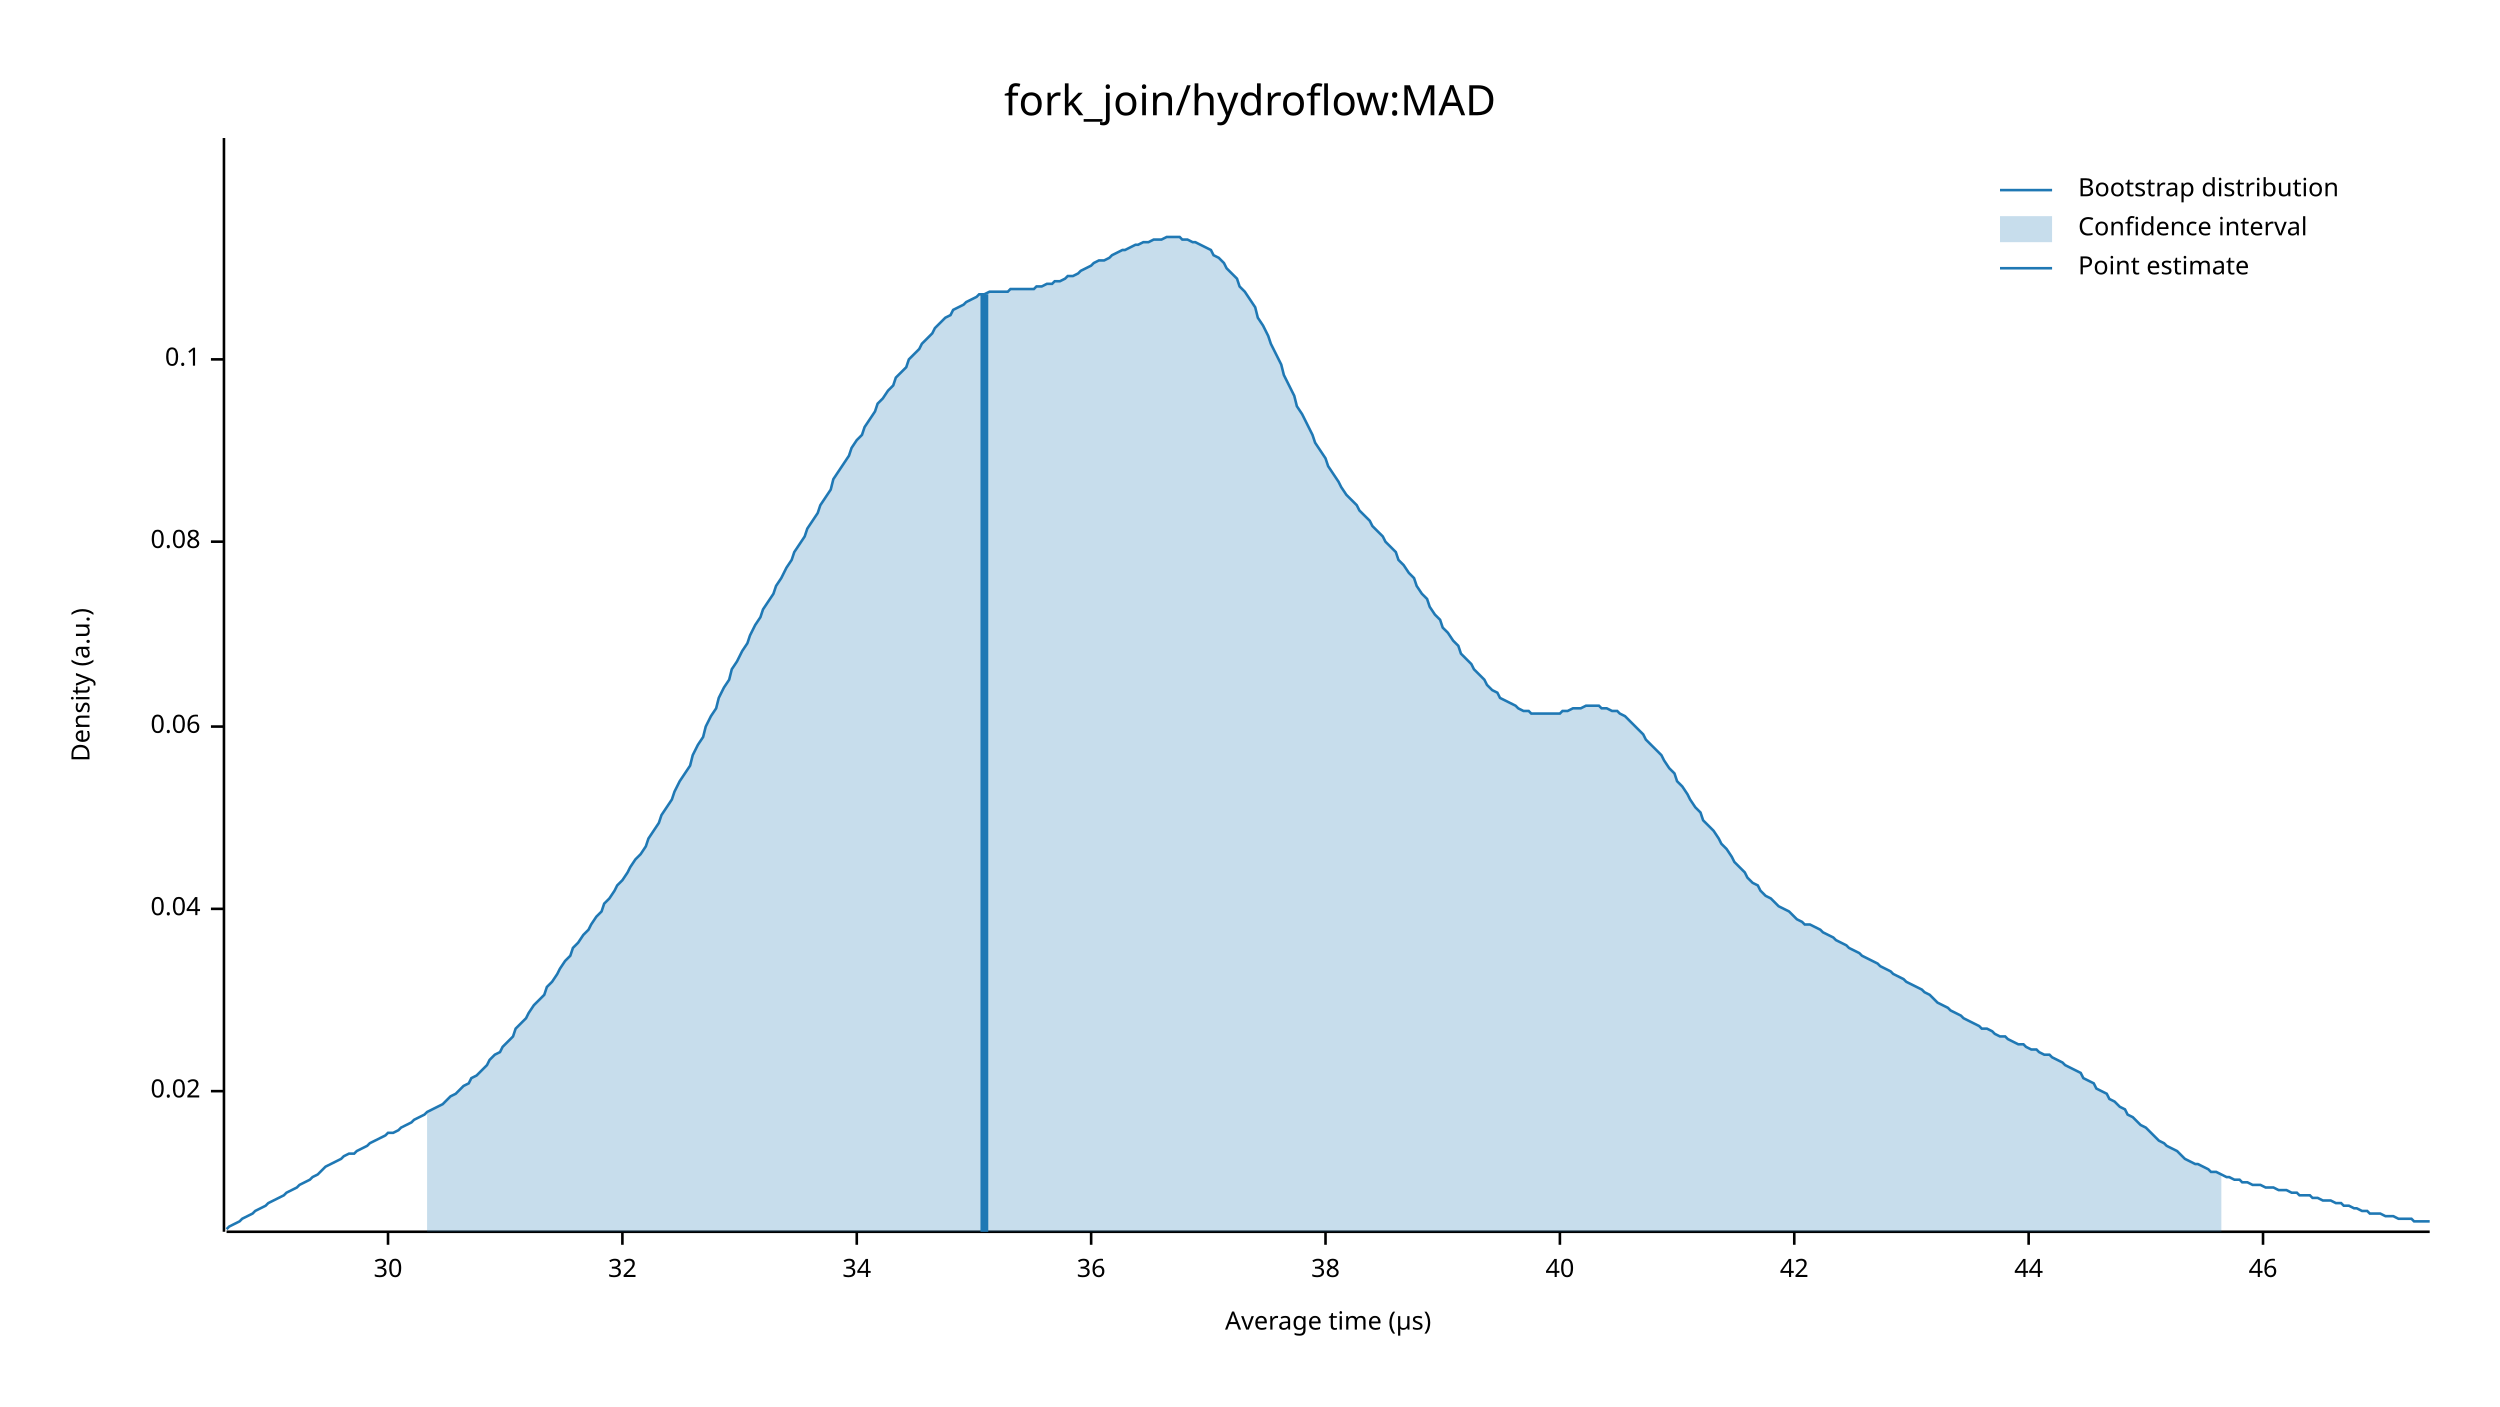
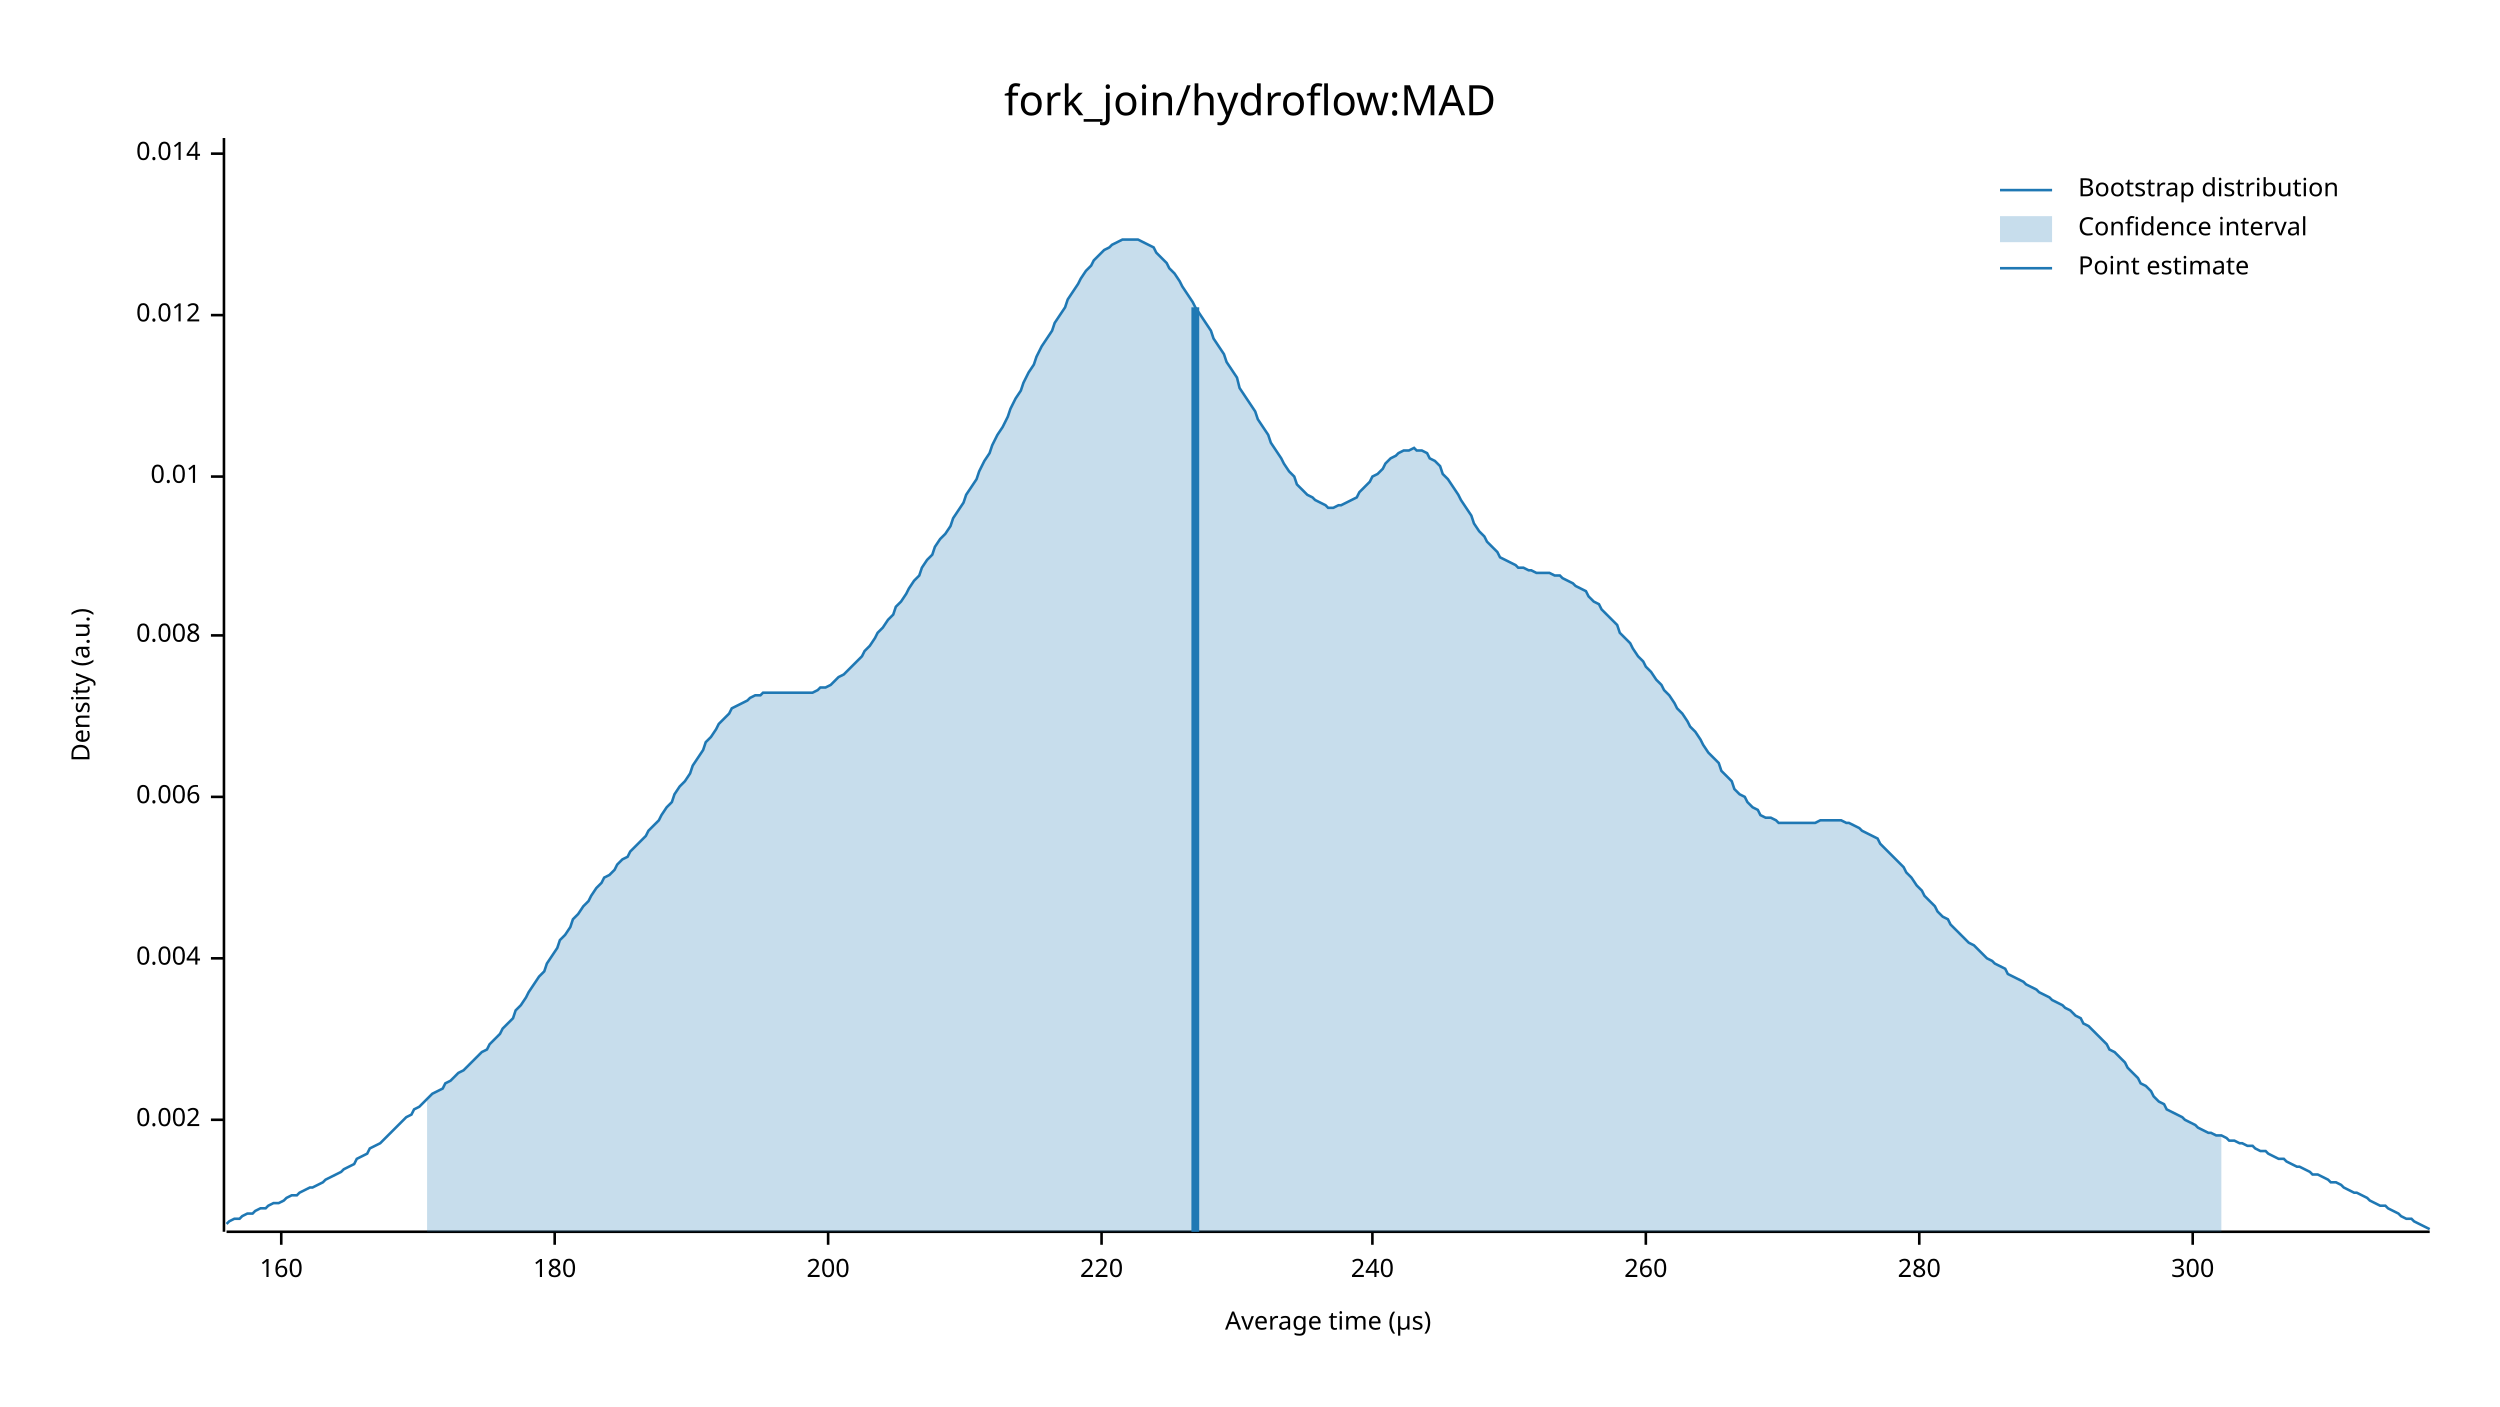
<svg xmlns="http://www.w3.org/2000/svg" width="960" height="540" viewBox="0 0 960 540">
  <text x="480" y="32" dy="0.76em" text-anchor="middle" font-family="sans-serif" font-size="16.129" opacity="1" fill="#000000">
fork_join/hydroflow:MAD
</text>
  <text x="27" y="263" dy="0.76em" text-anchor="middle" font-family="sans-serif" font-size="9.677" opacity="1" fill="#000000" transform="rotate(270, 27, 263)">
Density (a.u.)
</text>
  <text x="510" y="513" dy="-0.5ex" text-anchor="middle" font-family="sans-serif" font-size="9.677" opacity="1" fill="#000000">
Average time (µs)
</text>
  <polyline fill="none" opacity="1" stroke="#000000" stroke-width="1" points="86,53 86,473 " />
-   <text x="77" y="419" dy="0.5ex" text-anchor="end" font-family="sans-serif" font-size="9.677" opacity="1" fill="#000000">
- 0.02
+   <text x="77" y="430" dy="0.5ex" text-anchor="end" font-family="sans-serif" font-size="9.677" opacity="1" fill="#000000">
+ 0.002
</text>
-   <polyline fill="none" opacity="1" stroke="#000000" stroke-width="1" points="81,419 86,419 " />
-   <text x="77" y="349" dy="0.5ex" text-anchor="end" font-family="sans-serif" font-size="9.677" opacity="1" fill="#000000">
- 0.04
+   <polyline fill="none" opacity="1" stroke="#000000" stroke-width="1" points="81,430 86,430 " />
+   <text x="77" y="368" dy="0.5ex" text-anchor="end" font-family="sans-serif" font-size="9.677" opacity="1" fill="#000000">
+ 0.004
</text>
-   <polyline fill="none" opacity="1" stroke="#000000" stroke-width="1" points="81,349 86,349 " />
-   <text x="77" y="279" dy="0.5ex" text-anchor="end" font-family="sans-serif" font-size="9.677" opacity="1" fill="#000000">
- 0.06
+   <polyline fill="none" opacity="1" stroke="#000000" stroke-width="1" points="81,368 86,368 " />
+   <text x="77" y="306" dy="0.5ex" text-anchor="end" font-family="sans-serif" font-size="9.677" opacity="1" fill="#000000">
+ 0.006
</text>
-   <polyline fill="none" opacity="1" stroke="#000000" stroke-width="1" points="81,279 86,279 " />
-   <text x="77" y="208" dy="0.5ex" text-anchor="end" font-family="sans-serif" font-size="9.677" opacity="1" fill="#000000">
- 0.08
+   <polyline fill="none" opacity="1" stroke="#000000" stroke-width="1" points="81,306 86,306 " />
+   <text x="77" y="244" dy="0.5ex" text-anchor="end" font-family="sans-serif" font-size="9.677" opacity="1" fill="#000000">
+ 0.008
</text>
-   <polyline fill="none" opacity="1" stroke="#000000" stroke-width="1" points="81,208 86,208 " />
-   <text x="77" y="138" dy="0.5ex" text-anchor="end" font-family="sans-serif" font-size="9.677" opacity="1" fill="#000000">
- 0.1
+   <polyline fill="none" opacity="1" stroke="#000000" stroke-width="1" points="81,244 86,244 " />
+   <text x="77" y="183" dy="0.5ex" text-anchor="end" font-family="sans-serif" font-size="9.677" opacity="1" fill="#000000">
+ 0.01
</text>
-   <polyline fill="none" opacity="1" stroke="#000000" stroke-width="1" points="81,138 86,138 " />
+   <polyline fill="none" opacity="1" stroke="#000000" stroke-width="1" points="81,183 86,183 " />
+   <text x="77" y="121" dy="0.5ex" text-anchor="end" font-family="sans-serif" font-size="9.677" opacity="1" fill="#000000">
+ 0.012
+ </text>
+   <polyline fill="none" opacity="1" stroke="#000000" stroke-width="1" points="81,121 86,121 " />
+   <text x="77" y="59" dy="0.5ex" text-anchor="end" font-family="sans-serif" font-size="9.677" opacity="1" fill="#000000">
+ 0.014
+ </text>
+   <polyline fill="none" opacity="1" stroke="#000000" stroke-width="1" points="81,59 86,59 " />
  <polyline fill="none" opacity="1" stroke="#000000" stroke-width="1" points="87,473 933,473 " />
-   <text x="149" y="483" dy="0.76em" text-anchor="middle" font-family="sans-serif" font-size="9.677" opacity="1" fill="#000000">
- 30
+   <text x="108" y="483" dy="0.76em" text-anchor="middle" font-family="sans-serif" font-size="9.677" opacity="1" fill="#000000">
+ 160
</text>
-   <polyline fill="none" opacity="1" stroke="#000000" stroke-width="1" points="149,473 149,478 " />
-   <text x="239" y="483" dy="0.76em" text-anchor="middle" font-family="sans-serif" font-size="9.677" opacity="1" fill="#000000">
- 32
+   <polyline fill="none" opacity="1" stroke="#000000" stroke-width="1" points="108,473 108,478 " />
+   <text x="213" y="483" dy="0.76em" text-anchor="middle" font-family="sans-serif" font-size="9.677" opacity="1" fill="#000000">
+ 180
</text>
-   <polyline fill="none" opacity="1" stroke="#000000" stroke-width="1" points="239,473 239,478 " />
-   <text x="329" y="483" dy="0.76em" text-anchor="middle" font-family="sans-serif" font-size="9.677" opacity="1" fill="#000000">
- 34
+   <polyline fill="none" opacity="1" stroke="#000000" stroke-width="1" points="213,473 213,478 " />
+   <text x="318" y="483" dy="0.76em" text-anchor="middle" font-family="sans-serif" font-size="9.677" opacity="1" fill="#000000">
+ 200
</text>
-   <polyline fill="none" opacity="1" stroke="#000000" stroke-width="1" points="329,473 329,478 " />
-   <text x="419" y="483" dy="0.76em" text-anchor="middle" font-family="sans-serif" font-size="9.677" opacity="1" fill="#000000">
- 36
+   <polyline fill="none" opacity="1" stroke="#000000" stroke-width="1" points="318,473 318,478 " />
+   <text x="423" y="483" dy="0.76em" text-anchor="middle" font-family="sans-serif" font-size="9.677" opacity="1" fill="#000000">
+ 220
</text>
-   <polyline fill="none" opacity="1" stroke="#000000" stroke-width="1" points="419,473 419,478 " />
-   <text x="509" y="483" dy="0.76em" text-anchor="middle" font-family="sans-serif" font-size="9.677" opacity="1" fill="#000000">
- 38
+   <polyline fill="none" opacity="1" stroke="#000000" stroke-width="1" points="423,473 423,478 " />
+   <text x="527" y="483" dy="0.76em" text-anchor="middle" font-family="sans-serif" font-size="9.677" opacity="1" fill="#000000">
+ 240
</text>
-   <polyline fill="none" opacity="1" stroke="#000000" stroke-width="1" points="509,473 509,478 " />
-   <text x="599" y="483" dy="0.76em" text-anchor="middle" font-family="sans-serif" font-size="9.677" opacity="1" fill="#000000">
- 40
+   <polyline fill="none" opacity="1" stroke="#000000" stroke-width="1" points="527,473 527,478 " />
+   <text x="632" y="483" dy="0.76em" text-anchor="middle" font-family="sans-serif" font-size="9.677" opacity="1" fill="#000000">
+ 260
</text>
-   <polyline fill="none" opacity="1" stroke="#000000" stroke-width="1" points="599,473 599,478 " />
-   <text x="689" y="483" dy="0.76em" text-anchor="middle" font-family="sans-serif" font-size="9.677" opacity="1" fill="#000000">
- 42
+   <polyline fill="none" opacity="1" stroke="#000000" stroke-width="1" points="632,473 632,478 " />
+   <text x="737" y="483" dy="0.76em" text-anchor="middle" font-family="sans-serif" font-size="9.677" opacity="1" fill="#000000">
+ 280
</text>
-   <polyline fill="none" opacity="1" stroke="#000000" stroke-width="1" points="689,473 689,478 " />
-   <text x="779" y="483" dy="0.76em" text-anchor="middle" font-family="sans-serif" font-size="9.677" opacity="1" fill="#000000">
- 44
+   <polyline fill="none" opacity="1" stroke="#000000" stroke-width="1" points="737,473 737,478 " />
+   <text x="842" y="483" dy="0.76em" text-anchor="middle" font-family="sans-serif" font-size="9.677" opacity="1" fill="#000000">
+ 300
</text>
-   <polyline fill="none" opacity="1" stroke="#000000" stroke-width="1" points="779,473 779,478 " />
-   <text x="869" y="483" dy="0.76em" text-anchor="middle" font-family="sans-serif" font-size="9.677" opacity="1" fill="#000000">
- 46
- </text>
-   <polyline fill="none" opacity="1" stroke="#000000" stroke-width="1" points="869,473 869,478 " />
-   <polyline fill="none" opacity="1" stroke="#1F78B4" stroke-width="1" points="87,472 88,471 90,470 92,469 93,468 95,467 97,466 98,465 100,464 102,463 103,462 105,461 107,460 109,459 110,458 112,457 114,456 115,455 117,454 119,453 120,452 122,451 124,449 125,448 127,447 129,446 131,445 132,444 134,443 136,443 137,442 139,441 141,440 142,439 144,438 146,437 148,436 149,435 151,435 153,434 154,433 156,432 158,431 159,430 161,429 163,428 164,427 166,426 168,425 170,424 171,423 173,421 175,420 176,419 178,417 180,416 181,414 183,413 185,411 187,409 188,407 190,405 192,404 193,402 195,400 197,398 198,395 200,393 202,391 203,389 205,386 207,384 209,382 210,379 212,377 214,374 215,372 217,369 219,367 220,364 222,362 224,359 226,357 227,355 229,352 231,350 232,347 234,345 236,342 237,340 239,338 241,335 242,333 244,330 246,328 248,325 249,322 251,319 253,316 254,313 256,310 258,307 259,304 261,300 263,297 265,294 266,290 268,286 270,283 271,279 273,275 275,272 276,268 278,264 280,261 281,257 283,254 285,250 287,247 288,244 290,240 292,237 293,234 295,231 297,228 298,225 300,222 302,218 304,215 305,212 307,209 309,206 310,203 312,200 314,197 315,194 317,191 319,188 320,184 322,181 324,178 326,175 327,172 329,169 331,167 332,164 334,161 336,158 337,155 339,153 341,150 343,148 344,145 346,143 348,141 349,138 351,136 353,134 354,132 356,130 358,128 359,126 361,124 363,122 365,121 366,119 368,118 370,117 371,116 373,115 375,114 376,113 378,113 380,112 381,112 383,112 385,112 387,112 388,111 390,111 392,111 393,111 395,111 397,111 398,110 400,110 402,109 404,109 405,108 407,108 409,107 410,106 412,106 414,105 415,104 417,103 419,102 420,101 422,100 424,100 426,99 427,98 429,97 431,96 432,96 434,95 436,94 437,94 439,93 441,93 443,92 444,92 446,92 448,91 449,91 451,91 453,91 454,92 456,92 458,93 459,93 461,94 463,95 465,96 466,98 468,99 470,101 471,103 473,105 475,107 476,110 478,112 480,115 482,118 483,122 485,125 487,129 488,132 490,136 492,140 493,144 495,148 497,152 498,156 500,159 502,163 504,167 505,170 507,173 509,176 510,179 512,182 514,185 515,187 517,190 519,192 521,194 522,196 524,198 526,200 527,202 529,204 531,206 532,208 534,210 536,212 537,215 539,217 541,220 543,222 544,225 546,228 548,230 549,233 551,236 553,238 554,241 556,243 558,246 560,248 561,251 563,253 565,255 566,257 568,259 570,261 571,263 573,265 575,266 576,268 578,269 580,270 582,271 583,272 585,273 587,273 588,274 590,274 592,274 593,274 595,274 597,274 599,274 600,273 602,273 604,272 605,272 607,272 609,271 610,271 612,271 614,271 615,272 617,272 619,273 621,273 622,274 624,275 626,277 627,278 629,280 631,282 632,284 634,286 636,288 638,290 639,292 641,295 643,297 644,300 646,302 648,305 649,307 651,310 653,312 654,315 656,317 658,319 660,322 661,324 663,326 665,329 666,331 668,333 670,335 671,337 673,339 675,340 676,342 678,344 680,345 682,347 683,348 685,349 687,350 688,351 690,353 692,354 693,355 695,355 697,356 699,357 700,358 702,359 704,360 705,361 707,362 709,363 710,364 712,365 714,366 715,367 717,368 719,369 721,370 722,371 724,372 726,373 727,374 729,375 731,376 732,377 734,378 736,379 738,380 739,381 741,382 743,384 744,385 746,386 748,387 749,388 751,389 753,390 754,391 756,392 758,393 760,394 761,395 763,395 765,396 766,397 768,398 770,398 771,399 773,400 775,401 777,401 778,402 780,403 782,403 783,404 785,405 787,405 788,406 790,407 792,408 793,409 795,410 797,411 799,412 800,414 802,415 804,416 805,418 807,419 809,420 810,422 812,423 814,425 816,426 817,428 819,429 821,431 822,432 824,433 826,435 827,436 829,438 831,439 832,440 834,441 836,442 838,444 839,445 841,446 843,447 844,447 846,448 848,449 849,450 851,450 853,451 855,452 856,452 858,453 860,453 861,454 863,454 865,455 866,455 868,455 870,456 871,456 873,456 875,457 877,457 878,457 880,458 882,458 883,459 885,459 887,459 888,460 890,460 892,461 894,461 895,461 897,462 899,462 900,463 902,463 904,464 905,464 907,465 909,465 910,466 912,466 914,466 916,467 917,467 919,467 921,468 922,468 924,468 926,468 927,469 929,469 931,469 933,469 " />
-   <polygon opacity="0.25" fill="#1F78B4" points="164,427 166,426 168,425 170,424 171,423 173,421 175,420 176,419 178,417 180,416 181,414 183,413 185,411 187,409 188,407 190,405 192,404 193,402 195,400 197,398 198,395 200,393 202,391 203,389 205,386 207,384 209,382 210,379 212,377 214,374 215,372 217,369 219,367 220,364 222,362 224,359 226,357 227,355 229,352 231,350 232,347 234,345 236,342 237,340 239,338 241,335 242,333 244,330 246,328 248,325 249,322 251,319 253,316 254,313 256,310 258,307 259,304 261,300 263,297 265,294 266,290 268,286 270,283 271,279 273,275 275,272 276,268 278,264 280,261 281,257 283,254 285,250 287,247 288,244 290,240 292,237 293,234 295,231 297,228 298,225 300,222 302,218 304,215 305,212 307,209 309,206 310,203 312,200 314,197 315,194 317,191 319,188 320,184 322,181 324,178 326,175 327,172 329,169 331,167 332,164 334,161 336,158 337,155 339,153 341,150 343,148 344,145 346,143 348,141 349,138 351,136 353,134 354,132 356,130 358,128 359,126 361,124 363,122 365,121 366,119 368,118 370,117 371,116 373,115 375,114 376,113 378,113 380,112 381,112 383,112 385,112 387,112 388,111 390,111 392,111 393,111 395,111 397,111 398,110 400,110 402,109 404,109 405,108 407,108 409,107 410,106 412,106 414,105 415,104 417,103 419,102 420,101 422,100 424,100 426,99 427,98 429,97 431,96 432,96 434,95 436,94 437,94 439,93 441,93 443,92 444,92 446,92 448,91 449,91 451,91 453,91 454,92 456,92 458,93 459,93 461,94 463,95 465,96 466,98 468,99 470,101 471,103 473,105 475,107 476,110 478,112 480,115 482,118 483,122 485,125 487,129 488,132 490,136 492,140 493,144 495,148 497,152 498,156 500,159 502,163 504,167 505,170 507,173 509,176 510,179 512,182 514,185 515,187 517,190 519,192 521,194 522,196 524,198 526,200 527,202 529,204 531,206 532,208 534,210 536,212 537,215 539,217 541,220 543,222 544,225 546,228 548,230 549,233 551,236 553,238 554,241 556,243 558,246 560,248 561,251 563,253 565,255 566,257 568,259 570,261 571,263 573,265 575,266 576,268 578,269 580,270 582,271 583,272 585,273 587,273 588,274 590,274 592,274 593,274 595,274 597,274 599,274 600,273 602,273 604,272 605,272 607,272 609,271 610,271 612,271 614,271 615,272 617,272 619,273 621,273 622,274 624,275 626,277 627,278 629,280 631,282 632,284 634,286 636,288 638,290 639,292 641,295 643,297 644,300 646,302 648,305 649,307 651,310 653,312 654,315 656,317 658,319 660,322 661,324 663,326 665,329 666,331 668,333 670,335 671,337 673,339 675,340 676,342 678,344 680,345 682,347 683,348 685,349 687,350 688,351 690,353 692,354 693,355 695,355 697,356 699,357 700,358 702,359 704,360 705,361 707,362 709,363 710,364 712,365 714,366 715,367 717,368 719,369 721,370 722,371 724,372 726,373 727,374 729,375 731,376 732,377 734,378 736,379 738,380 739,381 741,382 743,384 744,385 746,386 748,387 749,388 751,389 753,390 754,391 756,392 758,393 760,394 761,395 763,395 765,396 766,397 768,398 770,398 771,399 773,400 775,401 777,401 778,402 780,403 782,403 783,404 785,405 787,405 788,406 790,407 792,408 793,409 795,410 797,411 799,412 800,414 802,415 804,416 805,418 807,419 809,420 810,422 812,423 814,425 816,426 817,428 819,429 821,431 822,432 824,433 826,435 827,436 829,438 831,439 832,440 834,441 836,442 838,444 839,445 841,446 843,447 844,447 846,448 848,449 849,450 851,450 853,451 853,473 164,473 " />
-   <polyline fill="none" opacity="1" stroke="#1F78B4" stroke-width="3" points="378,473 378,113 " />
+   <polyline fill="none" opacity="1" stroke="#000000" stroke-width="1" points="842,473 842,478 " />
+   <polyline fill="none" opacity="1" stroke="#1F78B4" stroke-width="1" points="87,470 88,469 90,468 92,468 93,467 95,466 97,466 98,465 100,464 102,464 103,463 105,462 107,462 109,461 110,460 112,459 114,459 115,458 117,457 119,456 120,456 122,455 124,454 125,453 127,452 129,451 131,450 132,449 134,448 136,447 137,445 139,444 141,443 142,441 144,440 146,439 148,437 149,436 151,434 153,432 154,431 156,429 158,428 159,426 161,425 163,423 164,422 166,420 168,419 170,418 171,416 173,415 175,413 176,412 178,411 180,409 181,408 183,406 185,404 187,403 188,401 190,399 192,397 193,395 195,393 197,391 198,388 200,386 202,383 203,381 205,378 207,375 209,373 210,370 212,367 214,364 215,361 217,359 219,356 220,353 222,351 224,348 226,346 227,344 229,341 231,339 232,337 234,336 236,334 237,332 239,330 241,329 242,327 244,325 246,323 248,321 249,319 251,317 253,315 254,313 256,310 258,308 259,305 261,302 263,300 265,297 266,294 268,291 270,288 271,285 273,283 275,280 276,278 278,276 280,274 281,272 283,271 285,270 287,269 288,268 290,267 292,267 293,266 295,266 297,266 298,266 300,266 302,266 304,266 305,266 307,266 309,266 310,266 312,266 314,265 315,264 317,264 319,263 320,262 322,260 324,259 326,257 327,256 329,254 331,252 332,250 334,248 336,245 337,243 339,241 341,238 343,236 344,233 346,231 348,228 349,226 351,223 353,221 354,218 356,215 358,213 359,210 361,207 363,205 365,202 366,199 368,196 370,193 371,190 373,187 375,184 376,181 378,177 380,174 381,171 383,167 385,164 387,160 388,157 390,153 392,150 393,147 395,143 397,140 398,137 400,133 402,130 404,127 405,124 407,121 409,118 410,115 412,112 414,109 415,107 417,104 419,102 420,100 422,98 424,96 426,95 427,94 429,93 431,92 432,92 434,92 436,92 437,92 439,93 441,94 443,95 444,97 446,99 448,101 449,103 451,105 453,108 454,110 456,113 458,116 459,118 461,121 463,124 465,127 466,130 468,133 470,136 471,139 473,142 475,145 476,149 478,152 480,155 482,158 483,161 485,164 487,167 488,170 490,173 492,176 493,178 495,181 497,183 498,186 500,188 502,190 504,191 505,192 507,193 509,194 510,195 512,195 514,194 515,194 517,193 519,192 521,191 522,189 524,187 526,185 527,183 529,182 531,180 532,178 534,176 536,175 537,174 539,173 541,173 543,172 544,173 546,173 548,174 549,176 551,177 553,179 554,182 556,184 558,187 560,190 561,192 563,195 565,198 566,201 568,204 570,206 571,208 573,210 575,212 576,214 578,215 580,216 582,217 583,218 585,218 587,219 588,219 590,220 592,220 593,220 595,220 597,221 599,221 600,222 602,223 604,224 605,225 607,226 609,227 610,229 612,231 614,232 615,234 617,236 619,238 621,240 622,243 624,245 626,247 627,249 629,252 631,254 632,256 634,258 636,261 638,263 639,265 641,267 643,270 644,272 646,274 648,277 649,279 651,281 653,284 654,286 656,289 658,291 660,293 661,296 663,298 665,300 666,303 668,305 670,306 671,308 673,310 675,311 676,313 678,314 680,314 682,315 683,316 685,316 687,316 688,316 690,316 692,316 693,316 695,316 697,316 699,315 700,315 702,315 704,315 705,315 707,315 709,316 710,316 712,317 714,318 715,319 717,320 719,321 721,322 722,324 724,326 726,328 727,329 729,331 731,333 732,335 734,337 736,340 738,342 739,344 741,346 743,348 744,350 746,352 748,353 749,355 751,357 753,359 754,360 756,362 758,363 760,365 761,366 763,368 765,369 766,370 768,371 770,372 771,374 773,375 775,376 777,377 778,378 780,379 782,380 783,381 785,382 787,383 788,384 790,385 792,386 793,387 795,388 797,390 799,391 800,393 802,394 804,396 805,397 807,399 809,401 810,403 812,404 814,406 816,408 817,410 819,412 821,414 822,416 824,417 826,419 827,421 829,423 831,424 832,426 834,427 836,428 838,429 839,430 841,431 843,432 844,433 846,434 848,435 849,435 851,436 853,436 855,437 856,438 858,438 860,439 861,439 863,440 865,440 866,441 868,442 870,442 871,443 873,444 875,445 877,445 878,446 880,447 882,448 883,448 885,449 887,450 888,451 890,451 892,452 894,453 895,454 897,454 899,455 900,456 902,457 904,458 905,458 907,459 909,460 910,461 912,462 914,463 916,463 917,464 919,465 921,466 922,467 924,468 926,468 927,469 929,470 931,471 933,472 " />
+   <polygon opacity="0.25" fill="#1F78B4" points="164,422 166,420 168,419 170,418 171,416 173,415 175,413 176,412 178,411 180,409 181,408 183,406 185,404 187,403 188,401 190,399 192,397 193,395 195,393 197,391 198,388 200,386 202,383 203,381 205,378 207,375 209,373 210,370 212,367 214,364 215,361 217,359 219,356 220,353 222,351 224,348 226,346 227,344 229,341 231,339 232,337 234,336 236,334 237,332 239,330 241,329 242,327 244,325 246,323 248,321 249,319 251,317 253,315 254,313 256,310 258,308 259,305 261,302 263,300 265,297 266,294 268,291 270,288 271,285 273,283 275,280 276,278 278,276 280,274 281,272 283,271 285,270 287,269 288,268 290,267 292,267 293,266 295,266 297,266 298,266 300,266 302,266 304,266 305,266 307,266 309,266 310,266 312,266 314,265 315,264 317,264 319,263 320,262 322,260 324,259 326,257 327,256 329,254 331,252 332,250 334,248 336,245 337,243 339,241 341,238 343,236 344,233 346,231 348,228 349,226 351,223 353,221 354,218 356,215 358,213 359,210 361,207 363,205 365,202 366,199 368,196 370,193 371,190 373,187 375,184 376,181 378,177 380,174 381,171 383,167 385,164 387,160 388,157 390,153 392,150 393,147 395,143 397,140 398,137 400,133 402,130 404,127 405,124 407,121 409,118 410,115 412,112 414,109 415,107 417,104 419,102 420,100 422,98 424,96 426,95 427,94 429,93 431,92 432,92 434,92 436,92 437,92 439,93 441,94 443,95 444,97 446,99 448,101 449,103 451,105 453,108 454,110 456,113 458,116 459,118 461,121 463,124 465,127 466,130 468,133 470,136 471,139 473,142 475,145 476,149 478,152 480,155 482,158 483,161 485,164 487,167 488,170 490,173 492,176 493,178 495,181 497,183 498,186 500,188 502,190 504,191 505,192 507,193 509,194 510,195 512,195 514,194 515,194 517,193 519,192 521,191 522,189 524,187 526,185 527,183 529,182 531,180 532,178 534,176 536,175 537,174 539,173 541,173 543,172 544,173 546,173 548,174 549,176 551,177 553,179 554,182 556,184 558,187 560,190 561,192 563,195 565,198 566,201 568,204 570,206 571,208 573,210 575,212 576,214 578,215 580,216 582,217 583,218 585,218 587,219 588,219 590,220 592,220 593,220 595,220 597,221 599,221 600,222 602,223 604,224 605,225 607,226 609,227 610,229 612,231 614,232 615,234 617,236 619,238 621,240 622,243 624,245 626,247 627,249 629,252 631,254 632,256 634,258 636,261 638,263 639,265 641,267 643,270 644,272 646,274 648,277 649,279 651,281 653,284 654,286 656,289 658,291 660,293 661,296 663,298 665,300 666,303 668,305 670,306 671,308 673,310 675,311 676,313 678,314 680,314 682,315 683,316 685,316 687,316 688,316 690,316 692,316 693,316 695,316 697,316 699,315 700,315 702,315 704,315 705,315 707,315 709,316 710,316 712,317 714,318 715,319 717,320 719,321 721,322 722,324 724,326 726,328 727,329 729,331 731,333 732,335 734,337 736,340 738,342 739,344 741,346 743,348 744,350 746,352 748,353 749,355 751,357 753,359 754,360 756,362 758,363 760,365 761,366 763,368 765,369 766,370 768,371 770,372 771,374 773,375 775,376 777,377 778,378 780,379 782,380 783,381 785,382 787,383 788,384 790,385 792,386 793,387 795,388 797,390 799,391 800,393 802,394 804,396 805,397 807,399 809,401 810,403 812,404 814,406 816,408 817,410 819,412 821,414 822,416 824,417 826,419 827,421 829,423 831,424 832,426 834,427 836,428 838,429 839,430 841,431 843,432 844,433 846,434 848,435 849,435 851,436 853,436 853,473 164,473 " />
+   <polyline fill="none" opacity="1" stroke="#1F78B4" stroke-width="3" points="459,473 459,118 " />
  <text x="798" y="68" dy="0.76em" text-anchor="start" font-family="sans-serif" font-size="9.677" opacity="1" fill="#000000">
Bootstrap distribution
</text>
  <text x="798" y="83" dy="0.76em" text-anchor="start" font-family="sans-serif" font-size="9.677" opacity="1" fill="#000000">
Confidence interval
</text>
  <text x="798" y="98" dy="0.76em" text-anchor="start" font-family="sans-serif" font-size="9.677" opacity="1" fill="#000000">
Point estimate
</text>
  <polyline fill="none" opacity="1" stroke="#1F78B4" stroke-width="1" points="768,73 788,73 " />
  <rect x="768" y="83" width="20" height="10" opacity="0.25" fill="#1F78B4" stroke="none" />
  <polyline fill="none" opacity="1" stroke="#1F78B4" stroke-width="1" points="768,103 788,103 " />
</svg>
